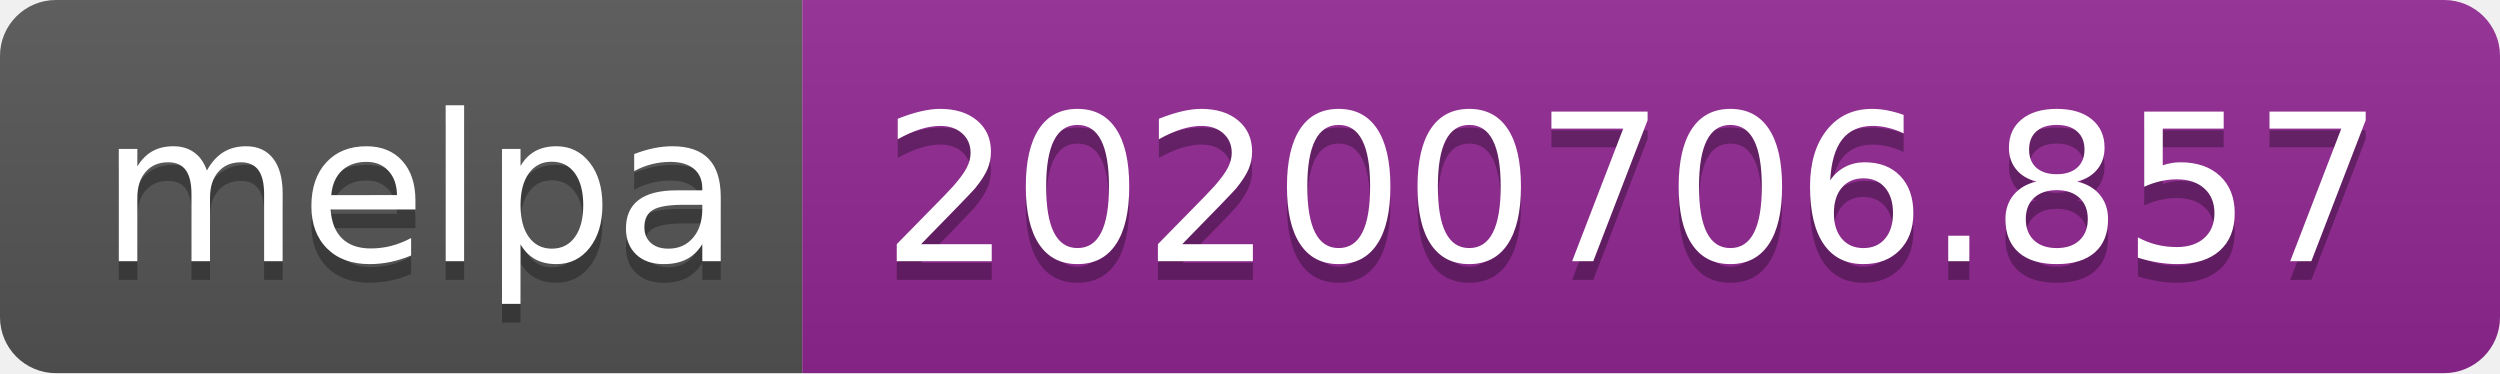
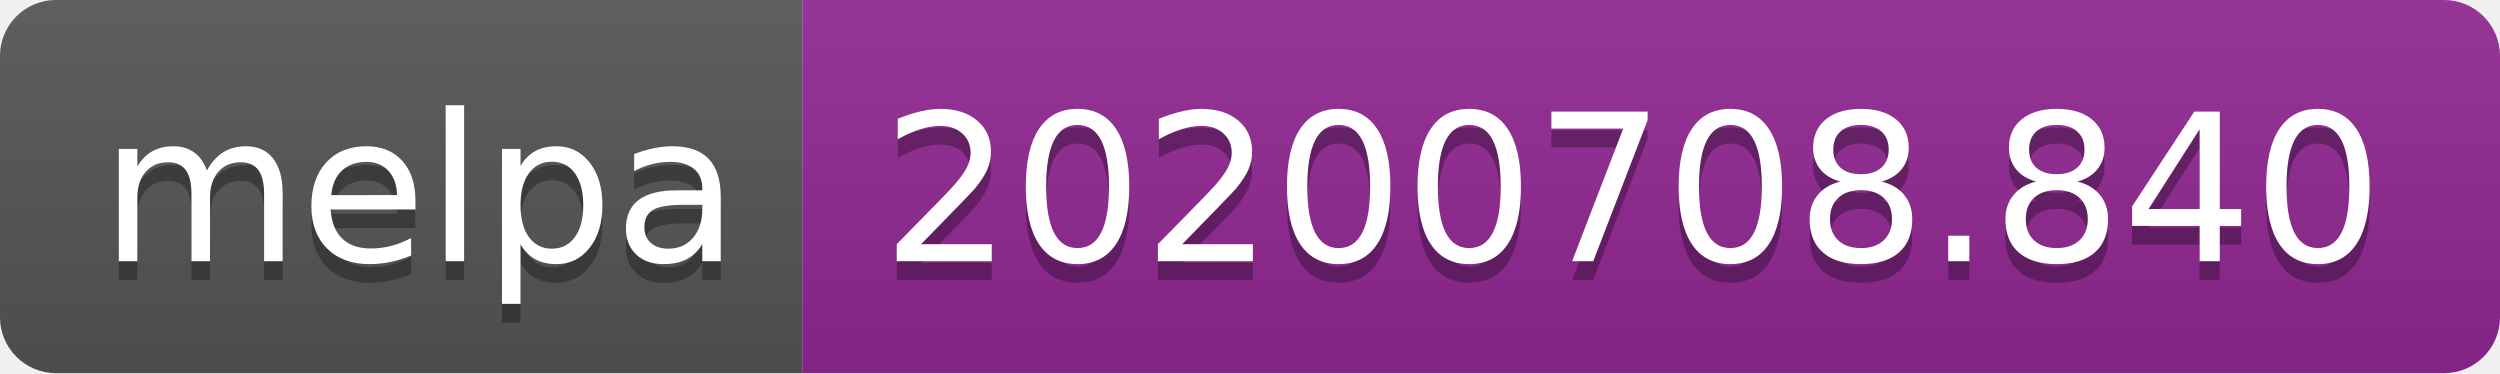
<svg xmlns="http://www.w3.org/2000/svg" width="134" height="20">
  <linearGradient id="s" x2="0" y2="100%">
    <stop offset="0" stop-color="#bbb" stop-opacity=".1" />
    <stop offset="1" stop-opacity=".1" />
  </linearGradient>
  <clipPath id="r">
    <rect width="134" height="20" rx="3" fill="#fff" />
  </clipPath>
  <g clip-path="url(#r)">
    <rect width="43" height="20" fill="#555" />
    <rect x="43" width="91" height="20" fill="#922793" />
    <rect width="134" height="20" fill="url(#s)" />
  </g>
  <g fill="#fff" text-anchor="middle" font-family="Verdana,Geneva,DejaVu Sans,sans-serif" text-rendering="geometricPrecision" font-size="110">
    <text x="225" y="150" fill="#010101" fill-opacity=".3" transform="scale(.1)" textLength="330">melpa</text>
    <text x="225" y="140" transform="scale(.1)" textLength="330">melpa</text>
-     <text x="875" y="150" fill="#010101" fill-opacity=".3" transform="scale(.1)" textLength="810">20200706.857</text>
-     <text x="875" y="140" transform="scale(.1)" textLength="810">20200706.857</text>
+     <text x="875" y="150" fill="#010101" fill-opacity=".3" transform="scale(.1)" textLength="810">20200708.840</text>
+     <text x="875" y="140" transform="scale(.1)" textLength="810">20200708.840</text>
  </g>
</svg>
